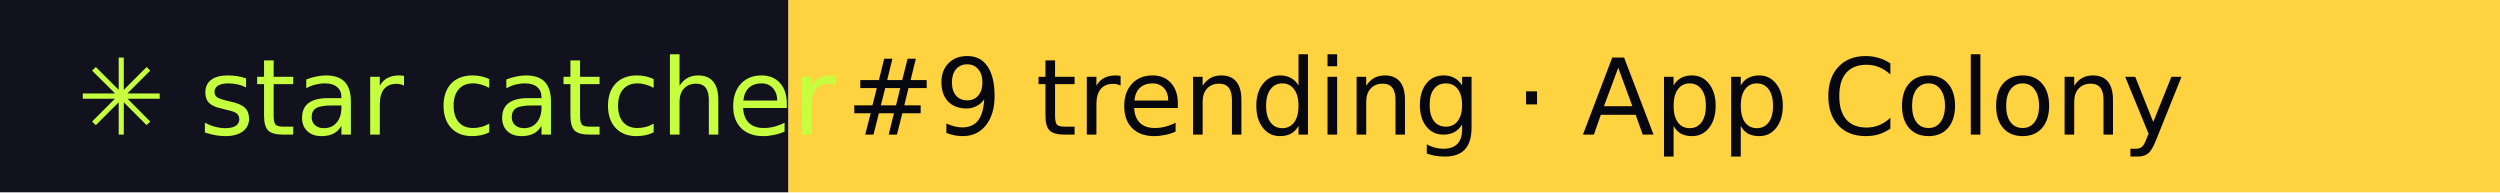
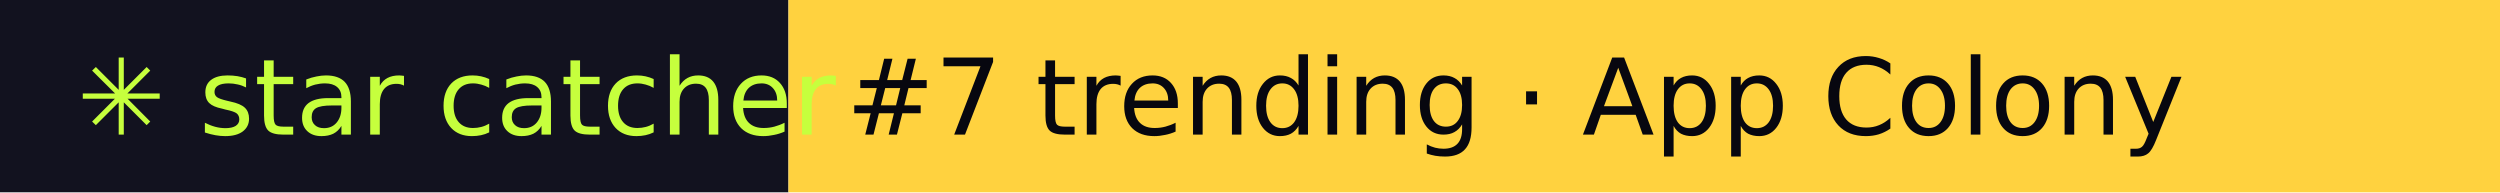
- <svg xmlns="http://www.w3.org/2000/svg" width="260" height="20" role="img" aria-label="star catcher: #9 trending · App Colony">
+ <svg xmlns="http://www.w3.org/2000/svg" width="260" height="20" role="img" aria-label="star catcher: #7 trending · App Colony">
  <rect width="82" height="20" fill="#12121F" />
  <rect x="82" width="178" height="20" fill="#FFD23F" />
  <g font-family="Verdana,DejaVu Sans,sans-serif" font-size="11">
    <text x="8" y="14" fill="#C6FF3D">✳ star catcher</text>
-     <text x="88" y="14" fill="#07070F">#9 trending · App Colony</text>
+     <text x="88" y="14" fill="#07070F">#7 trending · App Colony</text>
  </g>
</svg>
